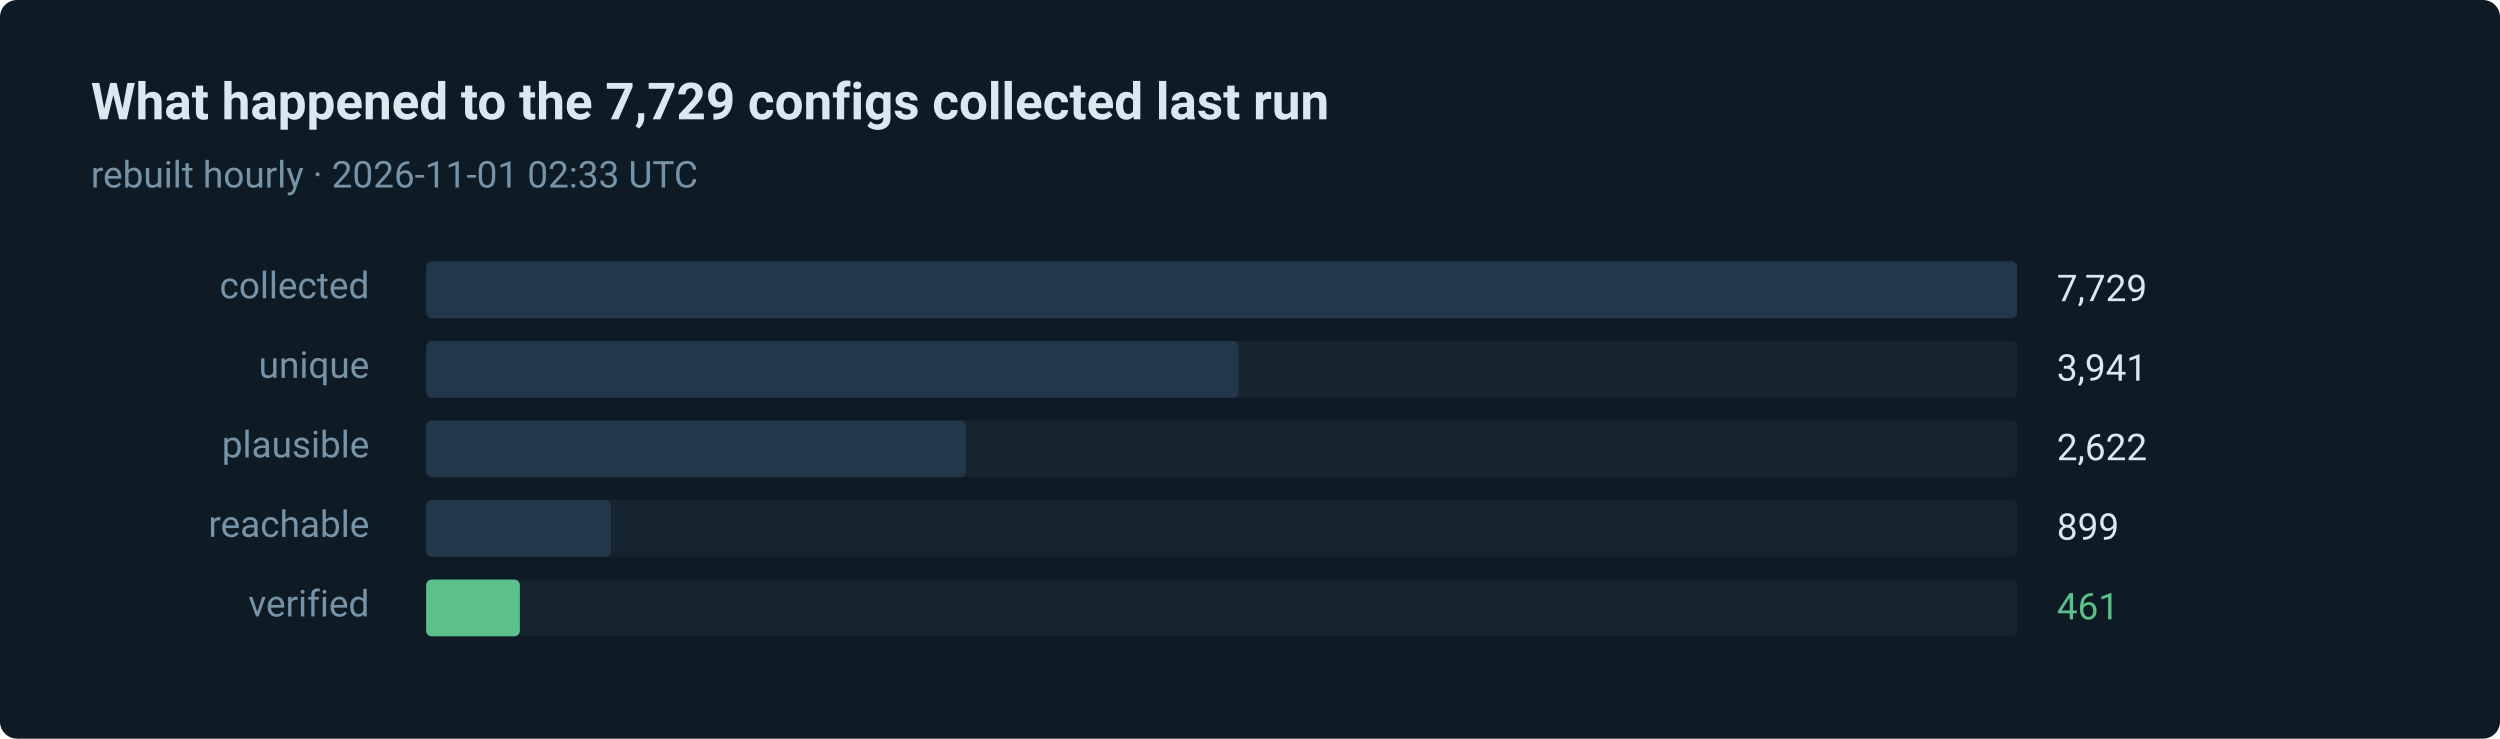
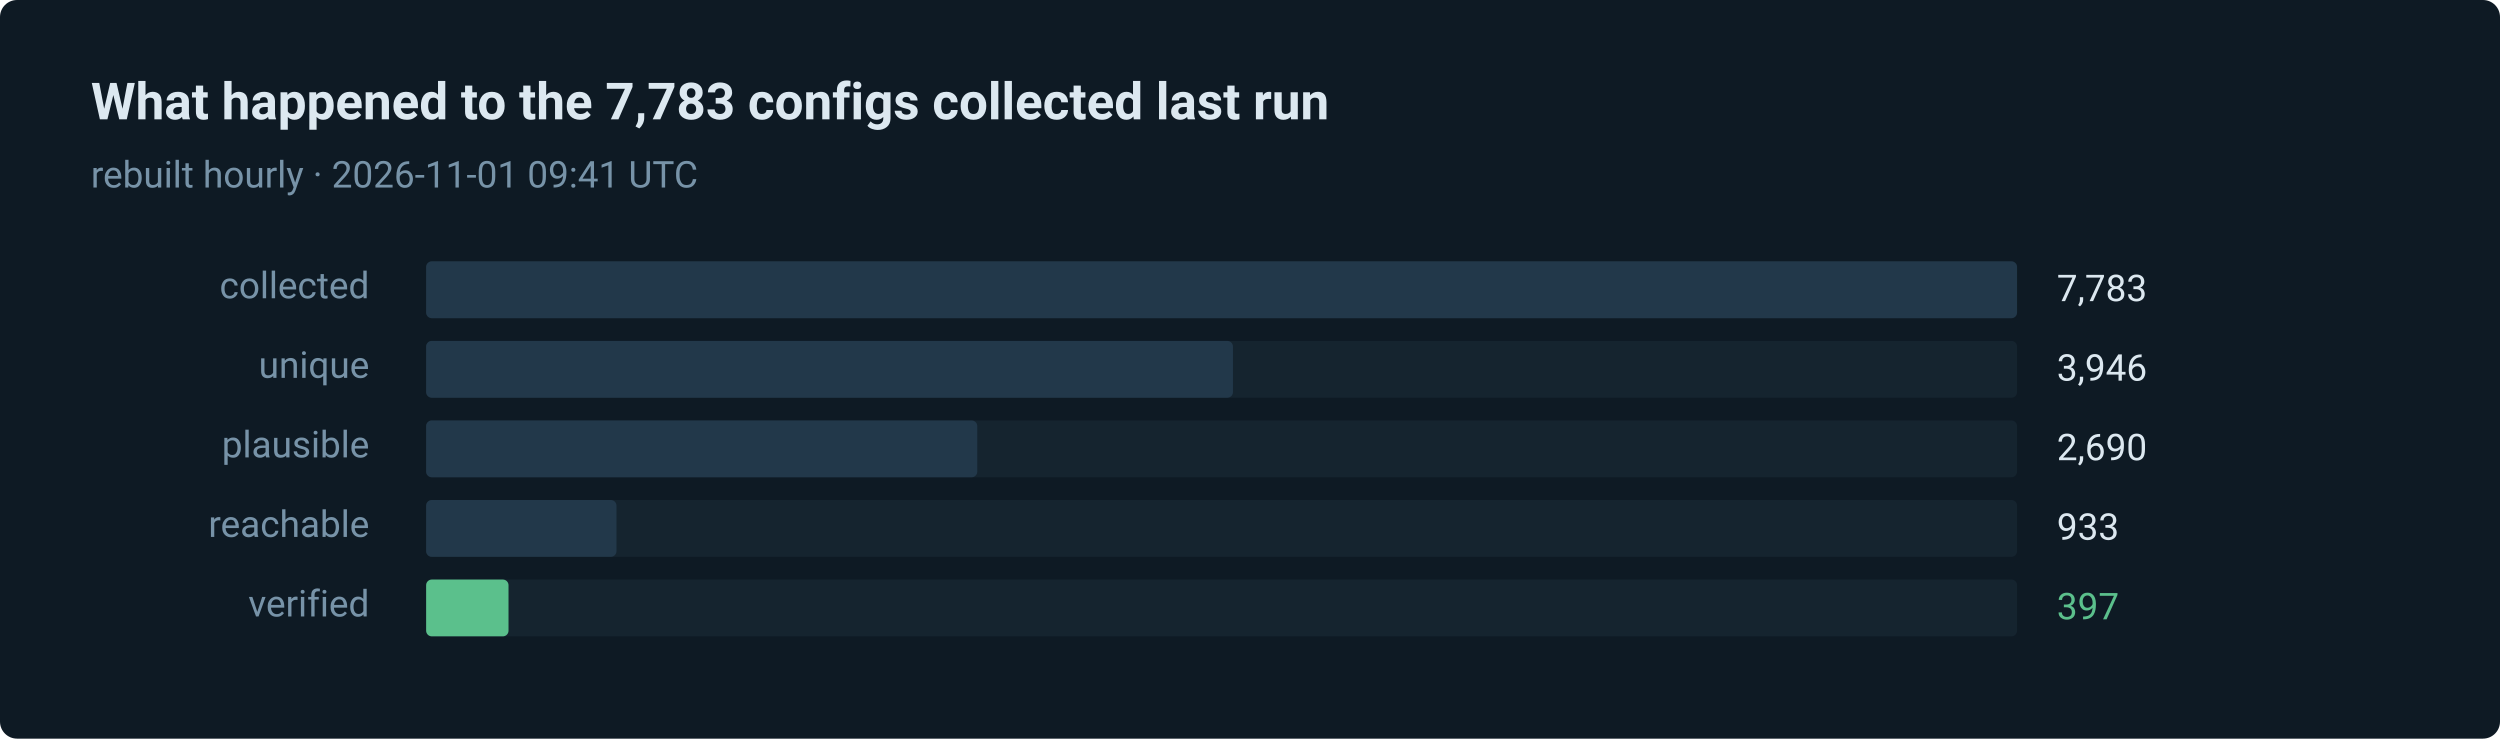
- <svg xmlns="http://www.w3.org/2000/svg" width="880" height="260" viewBox="0 0 880 260" role="img" aria-label="461 of 7729 routes verified in the last run">
+ <svg xmlns="http://www.w3.org/2000/svg" width="880" height="260" viewBox="0 0 880 260" role="img" aria-label="397 of 7783 routes verified in the last run">
  <style>text { font-family: ui-sans-serif, system-ui, -apple-system, 'Segoe UI', Roboto, 'Helvetica Neue', Arial, sans-serif; }</style>
  <rect width="880" height="260" rx="6" fill="#0e1a24" />
-   <text x="32" y="42" fill="#dce8f0" font-size="18" font-weight="600">What happened to the 7,729 configs collected last run</text>
-   <text x="32" y="66" fill="#7793a8" font-size="13">rebuilt hourly · 2026-11-01 02:33 UTC</text>
+   <text x="32" y="42" fill="#dce8f0" font-size="18" font-weight="600">What happened to the 7,783 configs collected last run</text>
+   <text x="32" y="66" fill="#7793a8" font-size="13">rebuilt hourly · 2026-11-01 09:41 UTC</text>
  <text x="130" y="105" fill="#7793a8" font-size="13" text-anchor="end">collected</text>
  <rect x="150" y="92" width="560" height="20" rx="2" fill="#15242f" />
  <rect x="150" y="92" width="560" height="20" rx="2" fill="#22384a" />
-   <text x="724" y="106" fill="#dce8f0" font-size="13">7,729</text>
+   <text x="724" y="106" fill="#dce8f0" font-size="13">7,783</text>
  <text x="130" y="133" fill="#7793a8" font-size="13" text-anchor="end">unique</text>
  <rect x="150" y="120" width="560" height="20" rx="2" fill="#15242f" />
-   <rect x="150" y="120" width="286" height="20" rx="2" fill="#22384a" />
-   <text x="724" y="134" fill="#dce8f0" font-size="13">3,941</text>
+   <rect x="150" y="120" width="284" height="20" rx="2" fill="#22384a" />
+   <text x="724" y="134" fill="#dce8f0" font-size="13">3,946</text>
  <text x="130" y="161" fill="#7793a8" font-size="13" text-anchor="end">plausible</text>
  <rect x="150" y="148" width="560" height="20" rx="2" fill="#15242f" />
-   <rect x="150" y="148" width="190" height="20" rx="2" fill="#22384a" />
-   <text x="724" y="162" fill="#dce8f0" font-size="13">2,622</text>
+   <rect x="150" y="148" width="194" height="20" rx="2" fill="#22384a" />
+   <text x="724" y="162" fill="#dce8f0" font-size="13">2,690</text>
  <text x="130" y="189" fill="#7793a8" font-size="13" text-anchor="end">reachable</text>
  <rect x="150" y="176" width="560" height="20" rx="2" fill="#15242f" />
-   <rect x="150" y="176" width="65" height="20" rx="2" fill="#22384a" />
-   <text x="724" y="190" fill="#dce8f0" font-size="13">899</text>
+   <rect x="150" y="176" width="67" height="20" rx="2" fill="#22384a" />
+   <text x="724" y="190" fill="#dce8f0" font-size="13">933</text>
  <text x="130" y="217" fill="#7793a8" font-size="13" text-anchor="end">verified</text>
  <rect x="150" y="204" width="560" height="20" rx="2" fill="#15242f" />
-   <rect x="150" y="204" width="33" height="20" rx="2" fill="#5bc08c" />
-   <text x="724" y="218" fill="#5bc08c" font-size="13">461</text>
+   <rect x="150" y="204" width="29" height="20" rx="2" fill="#5bc08c" />
+   <text x="724" y="218" fill="#5bc08c" font-size="13">397</text>
</svg>
